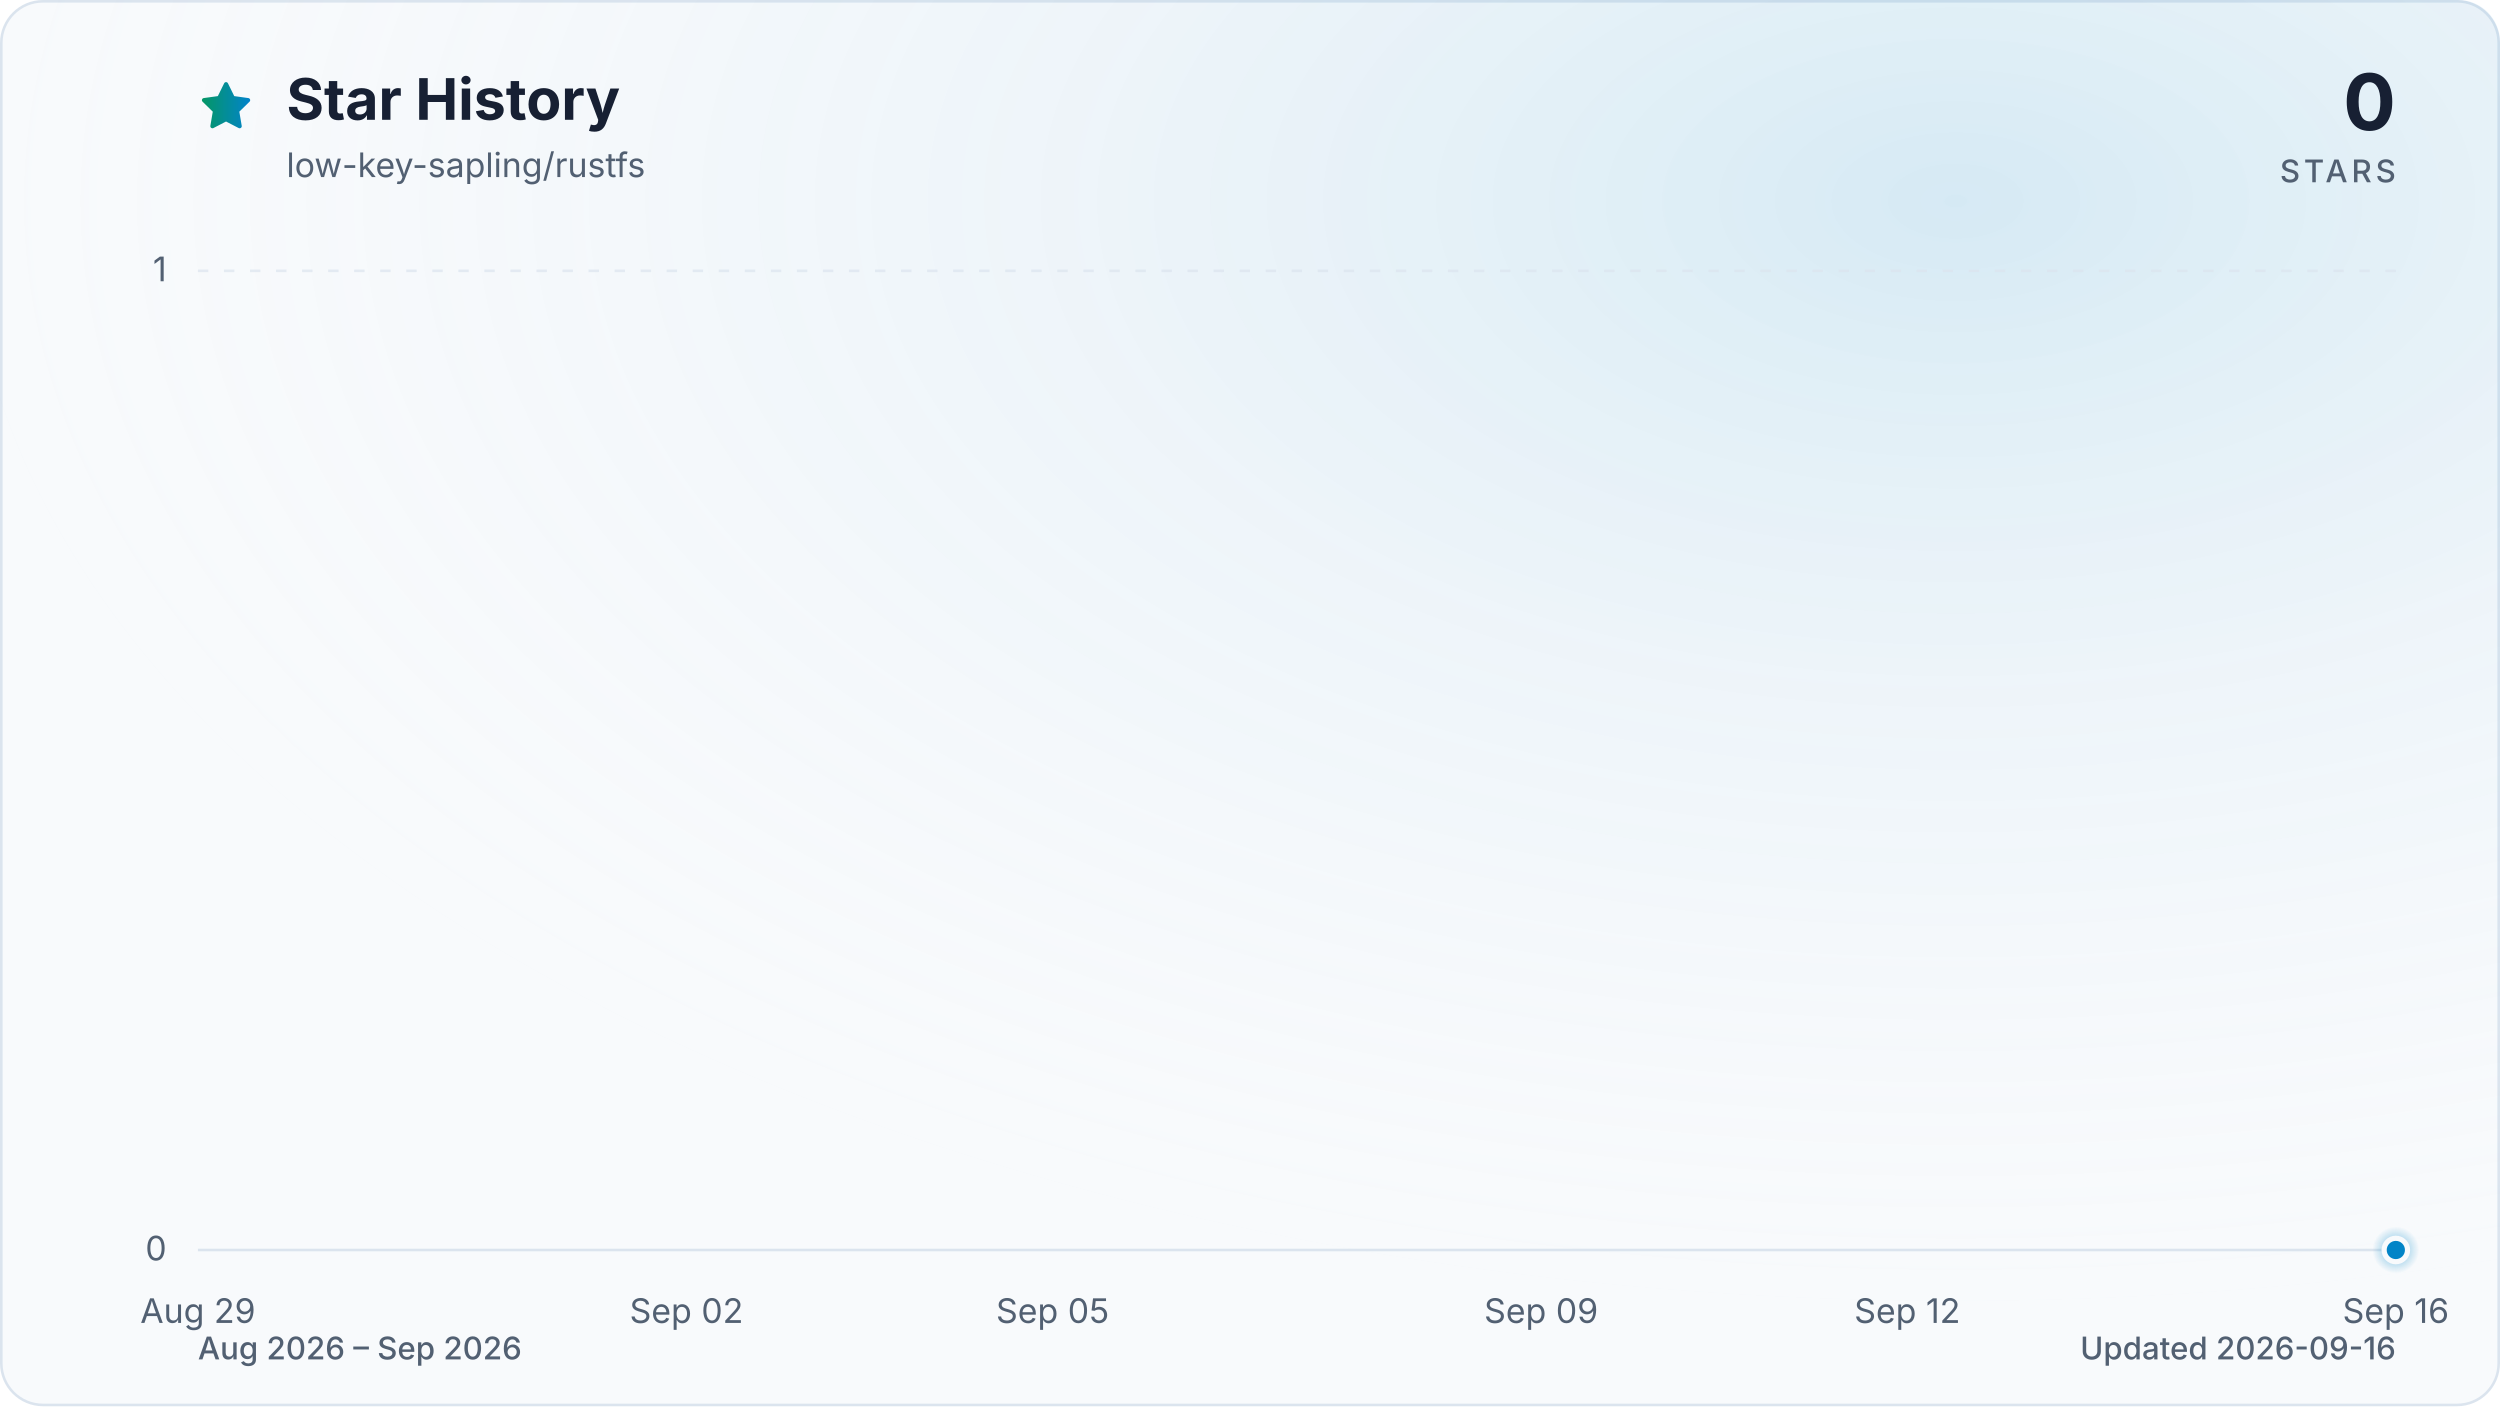
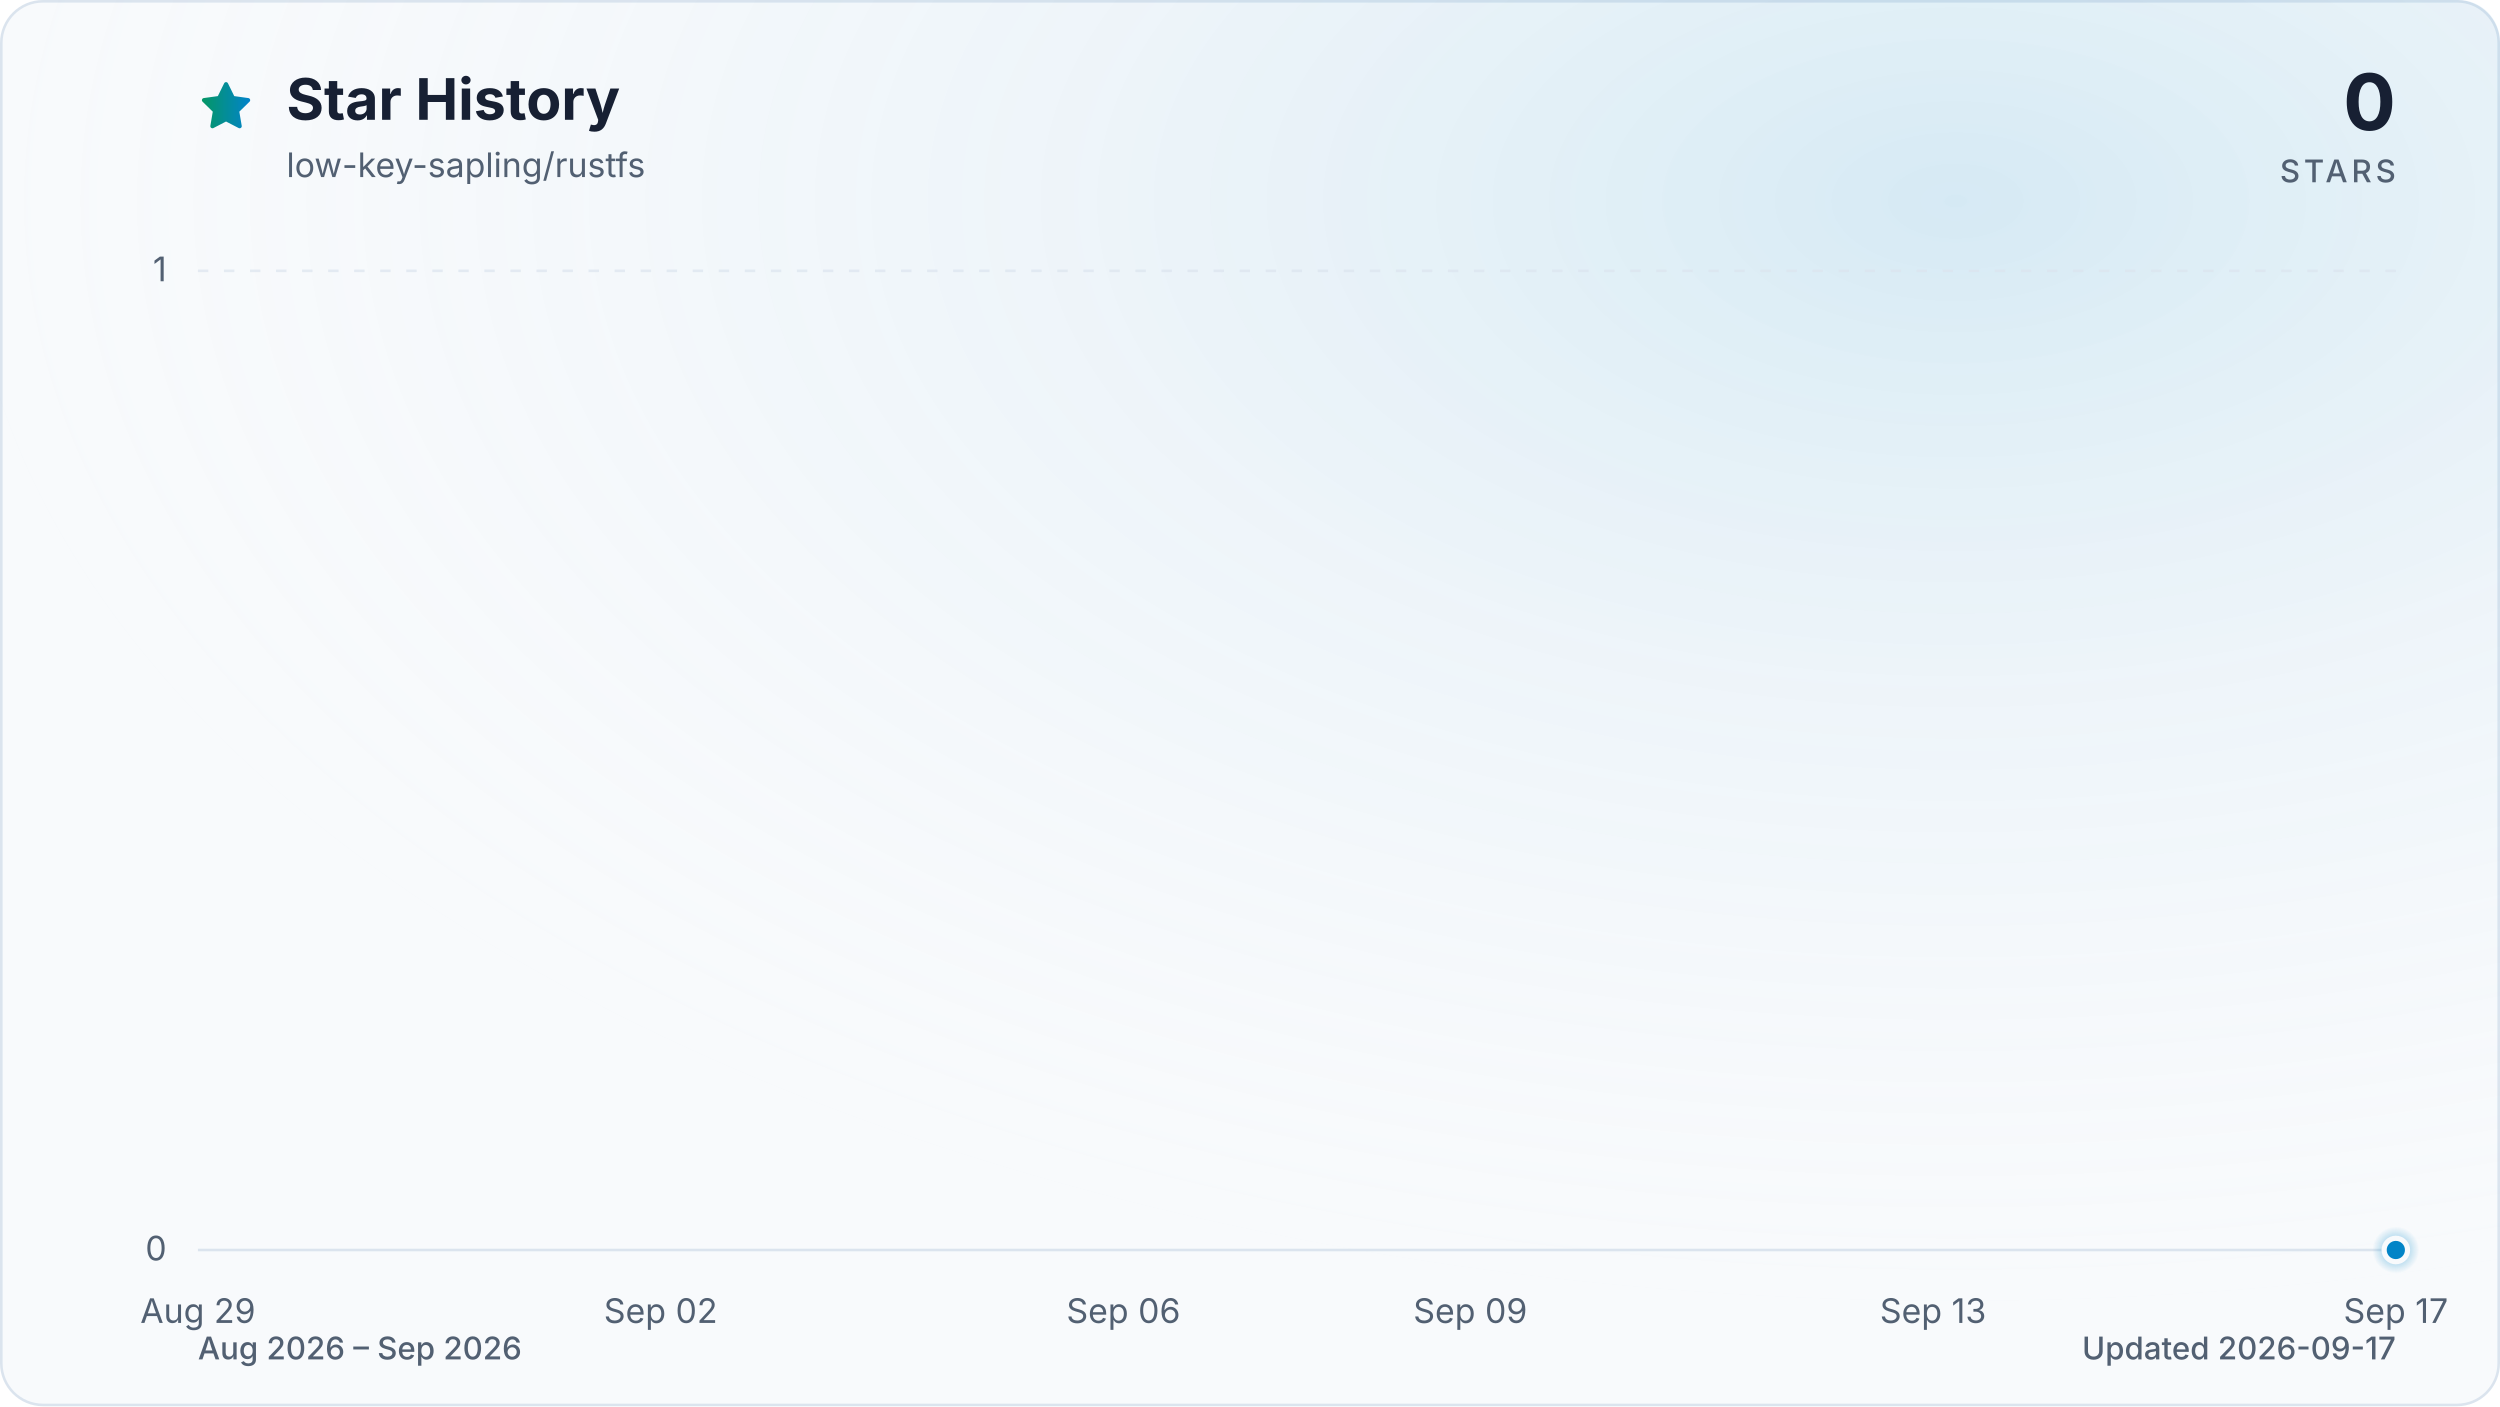
<svg xmlns="http://www.w3.org/2000/svg" viewBox="0 0 960 540" role="img" aria-labelledby="title description" data-style="gradient" data-variant="glow" data-animated="true">
  <defs>
    <linearGradient id="trend" x1="0" y1="0" x2="1" y2="0">
      <stop offset="0%" stop-color="#059669" />
      <stop offset="100%" stop-color="#0284c7" />
    </linearGradient>
    <linearGradient id="area" x1="0" y1="0" x2="0" y2="1">
      <stop offset="0%" stop-color="#059669" stop-opacity="0.30" />
      <stop offset="55%" stop-color="#0284c7" stop-opacity="0.10" />
      <stop offset="100%" stop-color="#0284c7" stop-opacity="0.01" />
    </linearGradient>
    <radialGradient id="marker-halo" cx="50%" cy="50%" r="50%">
      <stop offset="0%" stop-color="#0284c7" stop-opacity="0.55" />
      <stop offset="100%" stop-color="#0284c7" stop-opacity="0" />
    </radialGradient>
    <radialGradient id="surface-glow" cx="78%" cy="14%" r="80%">
      <stop offset="0%" stop-color="#0284c7" stop-opacity="0.14" />
      <stop offset="100%" stop-color="#f8fafc" stop-opacity="0" />
    </radialGradient>
    <filter id="trend-glow" x="-20%" y="-20%" width="140%" height="140%">
      <feGaussianBlur stdDeviation="7" />
    </filter>
  </defs>
  <style>
.trend-enter{transform-box:fill-box;transform-origin:center;animation:trend-enter 520ms cubic-bezier(0.16,1,0.3,1)}
.marker-enter{transform-box:fill-box;transform-origin:center;animation:marker-enter 320ms cubic-bezier(0.16,1,0.3,1) 200ms both}
.marker-pulse{transform-box:fill-box;transform-origin:center;animation:marker-pulse 2.6s ease-out infinite}
@keyframes trend-enter{from{opacity:.35;transform:translateY(10px)}to{opacity:1;transform:translateY(0)}}
@keyframes marker-enter{from{opacity:0;transform:scale(.4)}to{opacity:1;transform:scale(1)}}
@keyframes marker-pulse{0%{opacity:.5;transform:scale(.7)}70%,100%{opacity:0;transform:scale(2.1)}}
@media (prefers-reduced-motion:reduce){.trend-enter,.marker-enter,.marker-pulse{animation:none!important}}
@media (prefers-reduced-motion:reduce){.marker-pulse{opacity:0}}
</style>
  <rect x="0.5" y="0.5" width="959" height="539" fill="#f8fafc" stroke="#dbe4ee" stroke-width="1" rx="16" />
  <rect width="960" height="540" fill="url(#surface-glow)" rx="16" />
  <path d="M12 2.6l2.9 5.9 6.5.9-4.7 4.6 1.1 6.5-5.8-3-5.8 3 1.1-6.5-4.7-4.6 6.5-.9L12 2.6Z" transform="translate(76 30) scale(.9)" fill="url(#trend)" stroke="url(#trend)" stroke-width="1.8" stroke-linejoin="round" aria-hidden="true" />
  <text x="110" y="46" fill="#172033" font-family="ui-sans-serif, system-ui, -apple-system, BlinkMacSystemFont, 'Segoe UI', sans-serif" font-size="22" font-weight="700">Star History</text>
  <text x="110" y="68" fill="#526072" font-family="ui-sans-serif, system-ui, -apple-system, BlinkMacSystemFont, 'Segoe UI', sans-serif" font-size="13">low-key-sapling/rustfs</text>
  <text x="920" y="50" fill="#172033" font-family="ui-sans-serif, system-ui, -apple-system, BlinkMacSystemFont, 'Segoe UI', sans-serif" font-size="30" font-weight="700" text-anchor="end">0</text>
  <text x="920" y="70" fill="#526072" font-family="ui-sans-serif, system-ui, -apple-system, BlinkMacSystemFont, 'Segoe UI', sans-serif" font-size="12" font-weight="500" letter-spacing="1.5" text-anchor="end">STARS</text>
  <line x1="76" y1="480.0" x2="920" y2="480.0" stroke="#dbe4ee" stroke-width="1" stroke-dasharray="0" opacity="1" />
  <text x="64" y="484.0" fill="#526072" font-family="ui-sans-serif, system-ui, -apple-system, BlinkMacSystemFont, 'Segoe UI', sans-serif" font-size="13" text-anchor="end">0</text>
  <line x1="76" y1="104.0" x2="920" y2="104.0" stroke="#dbe4ee" stroke-width="1" stroke-dasharray="4 6" opacity="0.7" />
  <text x="64" y="108.0" fill="#526072" font-family="ui-sans-serif, system-ui, -apple-system, BlinkMacSystemFont, 'Segoe UI', sans-serif" font-size="13" text-anchor="end">1</text>
  <text x="76.0" y="508" fill="#526072" font-family="ui-sans-serif, system-ui, -apple-system, BlinkMacSystemFont, 'Segoe UI', sans-serif" font-size="13" text-anchor="middle">Aug 29</text>
-   <text x="263.6" y="508" fill="#526072" font-family="ui-sans-serif, system-ui, -apple-system, BlinkMacSystemFont, 'Segoe UI', sans-serif" font-size="13" text-anchor="middle">Sep 02</text>
-   <text x="404.2" y="508" fill="#526072" font-family="ui-sans-serif, system-ui, -apple-system, BlinkMacSystemFont, 'Segoe UI', sans-serif" font-size="13" text-anchor="middle">Sep 05</text>
-   <text x="591.8" y="508" fill="#526072" font-family="ui-sans-serif, system-ui, -apple-system, BlinkMacSystemFont, 'Segoe UI', sans-serif" font-size="13" text-anchor="middle">Sep 09</text>
-   <text x="732.4" y="508" fill="#526072" font-family="ui-sans-serif, system-ui, -apple-system, BlinkMacSystemFont, 'Segoe UI', sans-serif" font-size="13" text-anchor="middle">Sep 12</text>
-   <text x="920.0" y="508" fill="#526072" font-family="ui-sans-serif, system-ui, -apple-system, BlinkMacSystemFont, 'Segoe UI', sans-serif" font-size="13" text-anchor="middle">Sep 16</text>
+   <text x="253.7" y="508" fill="#526072" font-family="ui-sans-serif, system-ui, -apple-system, BlinkMacSystemFont, 'Segoe UI', sans-serif" font-size="13" text-anchor="middle">Sep 02</text>
+   <text x="431.4" y="508" fill="#526072" font-family="ui-sans-serif, system-ui, -apple-system, BlinkMacSystemFont, 'Segoe UI', sans-serif" font-size="13" text-anchor="middle">Sep 06</text>
+   <text x="564.6" y="508" fill="#526072" font-family="ui-sans-serif, system-ui, -apple-system, BlinkMacSystemFont, 'Segoe UI', sans-serif" font-size="13" text-anchor="middle">Sep 09</text>
+   <text x="742.3" y="508" fill="#526072" font-family="ui-sans-serif, system-ui, -apple-system, BlinkMacSystemFont, 'Segoe UI', sans-serif" font-size="13" text-anchor="middle">Sep 13</text>
+   <text x="920.0" y="508" fill="#526072" font-family="ui-sans-serif, system-ui, -apple-system, BlinkMacSystemFont, 'Segoe UI', sans-serif" font-size="13" text-anchor="middle">Sep 17</text>
  <g class="trend-enter">
-     <path d="M 76.0 480.0 C 91.6 480.0, 107.3 480.0, 122.9 480.0 C 138.5 480.0, 154.1 480.0, 169.8 480.0 C 185.4 480.0, 201.0 480.0, 216.7 480.0 C 232.3 480.0, 247.9 480.0, 263.6 480.0 C 279.2 480.0, 294.8 480.0, 310.4 480.0 C 326.1 480.0, 341.7 480.0, 357.3 480.0 C 373.0 480.0, 388.6 480.0, 404.2 480.0 C 419.9 480.0, 435.5 480.0, 451.1 480.0 C 466.7 480.0, 482.4 480.0, 498.0 480.0 C 513.6 480.0, 529.3 480.0, 544.9 480.0 C 560.5 480.0, 576.1 480.0, 591.8 480.0 C 607.4 480.0, 623.0 480.0, 638.7 480.0 C 654.3 480.0, 669.9 480.0, 685.6 480.0 C 701.2 480.0, 716.8 480.0, 732.4 480.0 C 748.1 480.0, 763.7 480.0, 779.3 480.0 C 795.0 480.0, 810.6 480.0, 826.2 480.0 C 841.9 480.0, 857.5 480.0, 873.1 480.0 C 888.7 480.0, 904.4 480.0, 920.0 480.0 L 920.0 480.0 L 76.0 480.0 Z" fill="url(#area)" />
-     <path d="M 76.0 480.0 C 91.6 480.0, 107.3 480.0, 122.9 480.0 C 138.5 480.0, 154.1 480.0, 169.8 480.0 C 185.4 480.0, 201.0 480.0, 216.7 480.0 C 232.3 480.0, 247.9 480.0, 263.6 480.0 C 279.2 480.0, 294.8 480.0, 310.4 480.0 C 326.1 480.0, 341.7 480.0, 357.3 480.0 C 373.0 480.0, 388.6 480.0, 404.2 480.0 C 419.9 480.0, 435.5 480.0, 451.1 480.0 C 466.7 480.0, 482.4 480.0, 498.0 480.0 C 513.6 480.0, 529.3 480.0, 544.9 480.0 C 560.5 480.0, 576.1 480.0, 591.8 480.0 C 607.4 480.0, 623.0 480.0, 638.7 480.0 C 654.3 480.0, 669.9 480.0, 685.6 480.0 C 701.2 480.0, 716.8 480.0, 732.4 480.0 C 748.1 480.0, 763.7 480.0, 779.3 480.0 C 795.0 480.0, 810.6 480.0, 826.2 480.0 C 841.9 480.0, 857.5 480.0, 873.1 480.0 C 888.7 480.0, 904.4 480.0, 920.0 480.0" fill="none" stroke="url(#trend)" stroke-width="12" stroke-linecap="round" stroke-linejoin="round" opacity="0.16" filter="url(#trend-glow)" />
-     <path d="M 76.0 480.0 C 91.6 480.0, 107.3 480.0, 122.9 480.0 C 138.5 480.0, 154.1 480.0, 169.8 480.0 C 185.4 480.0, 201.0 480.0, 216.7 480.0 C 232.3 480.0, 247.9 480.0, 263.6 480.0 C 279.2 480.0, 294.8 480.0, 310.4 480.0 C 326.1 480.0, 341.7 480.0, 357.3 480.0 C 373.0 480.0, 388.6 480.0, 404.2 480.0 C 419.9 480.0, 435.5 480.0, 451.1 480.0 C 466.7 480.0, 482.4 480.0, 498.0 480.0 C 513.6 480.0, 529.3 480.0, 544.9 480.0 C 560.5 480.0, 576.1 480.0, 591.8 480.0 C 607.4 480.0, 623.0 480.0, 638.7 480.0 C 654.3 480.0, 669.9 480.0, 685.6 480.0 C 701.2 480.0, 716.8 480.0, 732.4 480.0 C 748.1 480.0, 763.7 480.0, 779.3 480.0 C 795.0 480.0, 810.6 480.0, 826.2 480.0 C 841.9 480.0, 857.5 480.0, 873.1 480.0 C 888.7 480.0, 904.4 480.0, 920.0 480.0" fill="none" stroke="url(#trend)" stroke-width="3" stroke-linecap="round" stroke-linejoin="round" />
+     <path d="M 76.0 480.0 C 90.8 480.0, 105.6 480.0, 120.4 480.0 C 135.2 480.0, 150.0 480.0, 164.8 480.0 C 179.6 480.0, 194.5 480.0, 209.3 480.0 C 224.1 480.0, 238.9 480.0, 253.7 480.0 C 268.5 480.0, 283.3 480.0, 298.1 480.0 C 312.9 480.0, 327.7 480.0, 342.5 480.0 C 357.3 480.0, 372.1 480.0, 386.9 480.0 C 401.8 480.0, 416.6 480.0, 431.4 480.0 C 446.2 480.0, 461.0 480.0, 475.8 480.0 C 490.6 480.0, 505.4 480.0, 520.2 480.0 C 535.0 480.0, 549.8 480.0, 564.6 480.0 C 579.4 480.0, 594.2 480.0, 609.1 480.0 C 623.9 480.0, 638.7 480.0, 653.5 480.0 C 668.3 480.0, 683.1 480.0, 697.9 480.0 C 712.7 480.0, 727.5 480.0, 742.3 480.0 C 757.1 480.0, 771.9 480.0, 786.7 480.0 C 801.5 480.0, 816.4 480.0, 831.2 480.0 C 846.0 480.0, 860.8 480.0, 875.6 480.0 C 890.4 480.0, 905.2 480.0, 920.0 480.0 L 920.0 480.0 L 76.0 480.0 Z" fill="url(#area)" />
+     <path d="M 76.0 480.0 C 90.8 480.0, 105.6 480.0, 120.4 480.0 C 135.2 480.0, 150.0 480.0, 164.8 480.0 C 179.6 480.0, 194.5 480.0, 209.3 480.0 C 224.1 480.0, 238.9 480.0, 253.7 480.0 C 268.5 480.0, 283.3 480.0, 298.1 480.0 C 312.9 480.0, 327.7 480.0, 342.5 480.0 C 357.3 480.0, 372.1 480.0, 386.9 480.0 C 401.8 480.0, 416.6 480.0, 431.4 480.0 C 446.2 480.0, 461.0 480.0, 475.8 480.0 C 490.6 480.0, 505.4 480.0, 520.2 480.0 C 535.0 480.0, 549.8 480.0, 564.6 480.0 C 579.4 480.0, 594.2 480.0, 609.1 480.0 C 623.9 480.0, 638.7 480.0, 653.5 480.0 C 668.3 480.0, 683.1 480.0, 697.9 480.0 C 712.7 480.0, 727.5 480.0, 742.3 480.0 C 757.1 480.0, 771.9 480.0, 786.7 480.0 C 801.5 480.0, 816.4 480.0, 831.2 480.0 C 846.0 480.0, 860.8 480.0, 875.6 480.0 C 890.4 480.0, 905.2 480.0, 920.0 480.0" fill="none" stroke="url(#trend)" stroke-width="12" stroke-linecap="round" stroke-linejoin="round" opacity="0.16" filter="url(#trend-glow)" />
+     <path d="M 76.0 480.0 C 90.8 480.0, 105.6 480.0, 120.4 480.0 C 135.2 480.0, 150.0 480.0, 164.8 480.0 C 179.6 480.0, 194.5 480.0, 209.3 480.0 C 224.1 480.0, 238.9 480.0, 253.7 480.0 C 268.5 480.0, 283.3 480.0, 298.1 480.0 C 312.9 480.0, 327.7 480.0, 342.5 480.0 C 357.3 480.0, 372.1 480.0, 386.9 480.0 C 401.8 480.0, 416.6 480.0, 431.4 480.0 C 446.2 480.0, 461.0 480.0, 475.8 480.0 C 490.6 480.0, 505.4 480.0, 520.2 480.0 C 535.0 480.0, 549.8 480.0, 564.6 480.0 C 579.4 480.0, 594.2 480.0, 609.1 480.0 C 623.9 480.0, 638.7 480.0, 653.5 480.0 C 668.3 480.0, 683.1 480.0, 697.9 480.0 C 712.7 480.0, 727.5 480.0, 742.3 480.0 C 757.1 480.0, 771.9 480.0, 786.7 480.0 C 801.5 480.0, 816.4 480.0, 831.2 480.0 C 846.0 480.0, 860.8 480.0, 875.6 480.0 C 890.4 480.0, 905.2 480.0, 920.0 480.0" fill="none" stroke="url(#trend)" stroke-width="3" stroke-linecap="round" stroke-linejoin="round" />
  </g>
  <g class="marker-enter">
    <circle class="marker-pulse" cx="920.0" cy="480.0" r="9" fill="url(#marker-halo)" />
    <circle cx="920.0" cy="480.0" r="4.5" fill="#0284c7" stroke="#f8fafc" stroke-width="2" />
  </g>
  <text x="76" y="522" fill="#526072" font-family="ui-sans-serif, system-ui, -apple-system, BlinkMacSystemFont, 'Segoe UI', sans-serif" font-size="12" font-weight="500">Aug 2026 – Sep 2026</text>
-   <text x="920" y="522" fill="#526072" font-family="ui-sans-serif, system-ui, -apple-system, BlinkMacSystemFont, 'Segoe UI', sans-serif" font-size="12" font-weight="500" text-anchor="end">Updated 2026-09-16</text>
+   <text x="920" y="522" fill="#526072" font-family="ui-sans-serif, system-ui, -apple-system, BlinkMacSystemFont, 'Segoe UI', sans-serif" font-size="12" font-weight="500" text-anchor="end">Updated 2026-09-17</text>
</svg>
